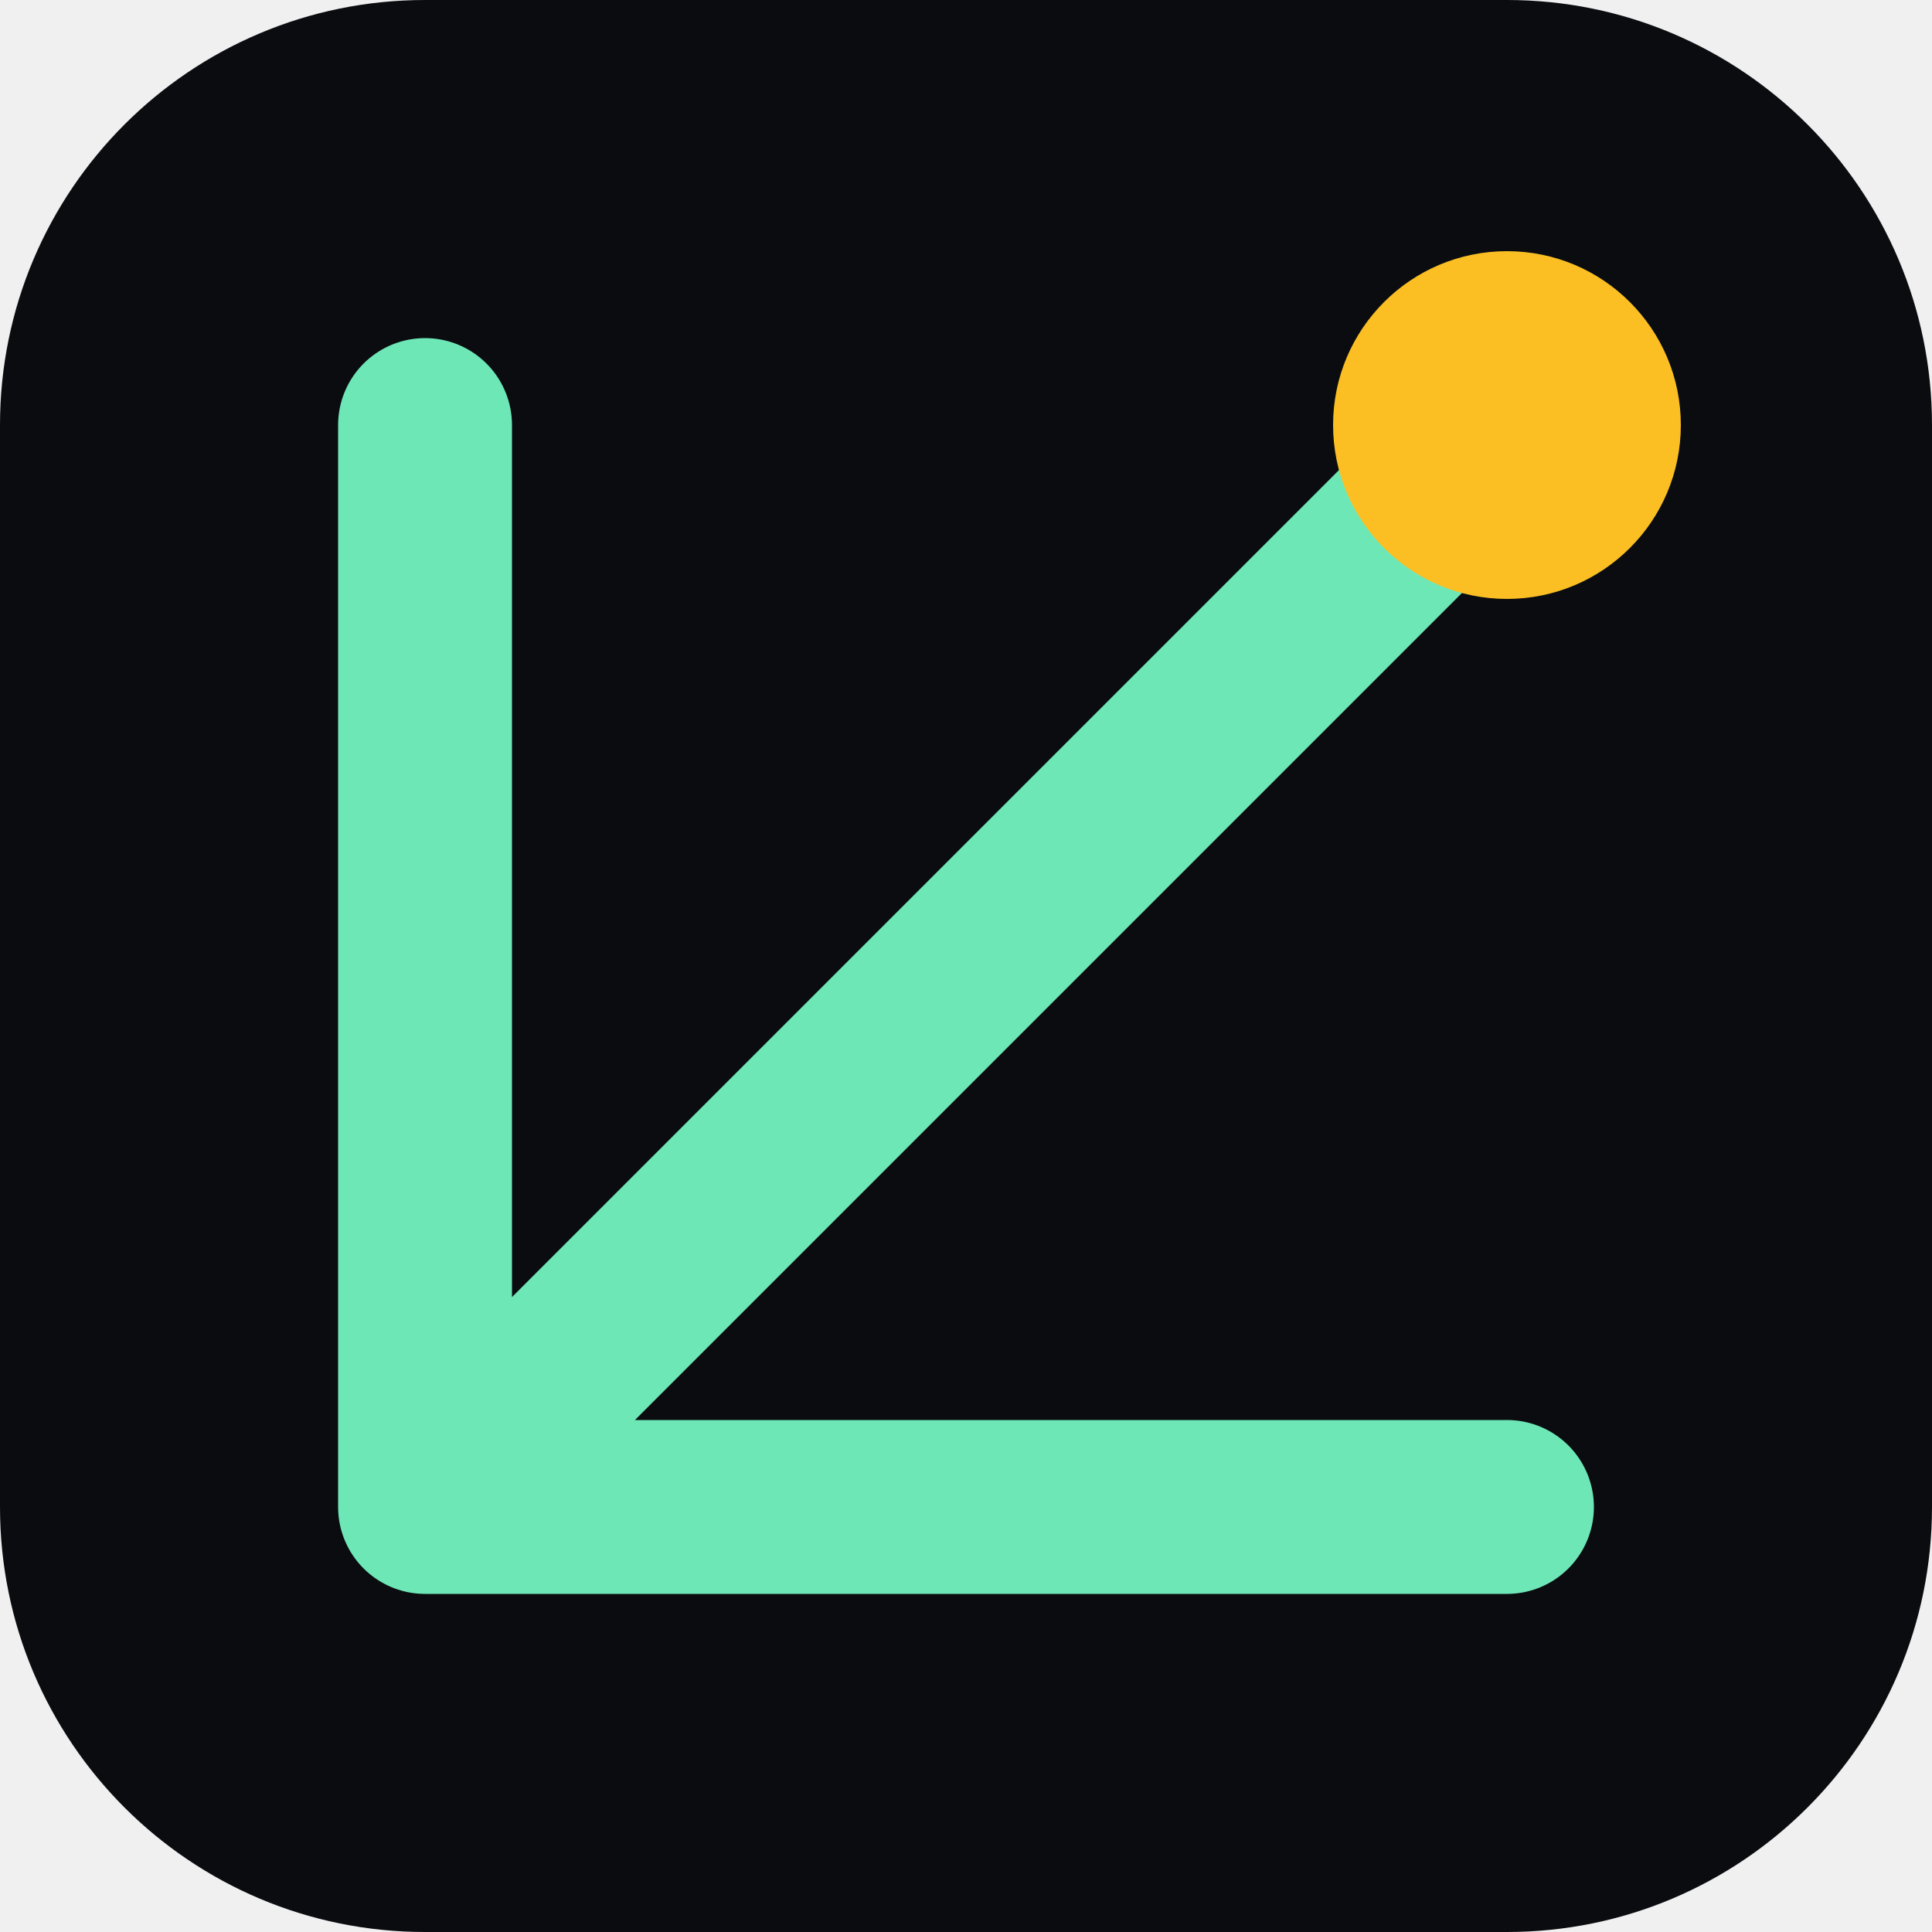
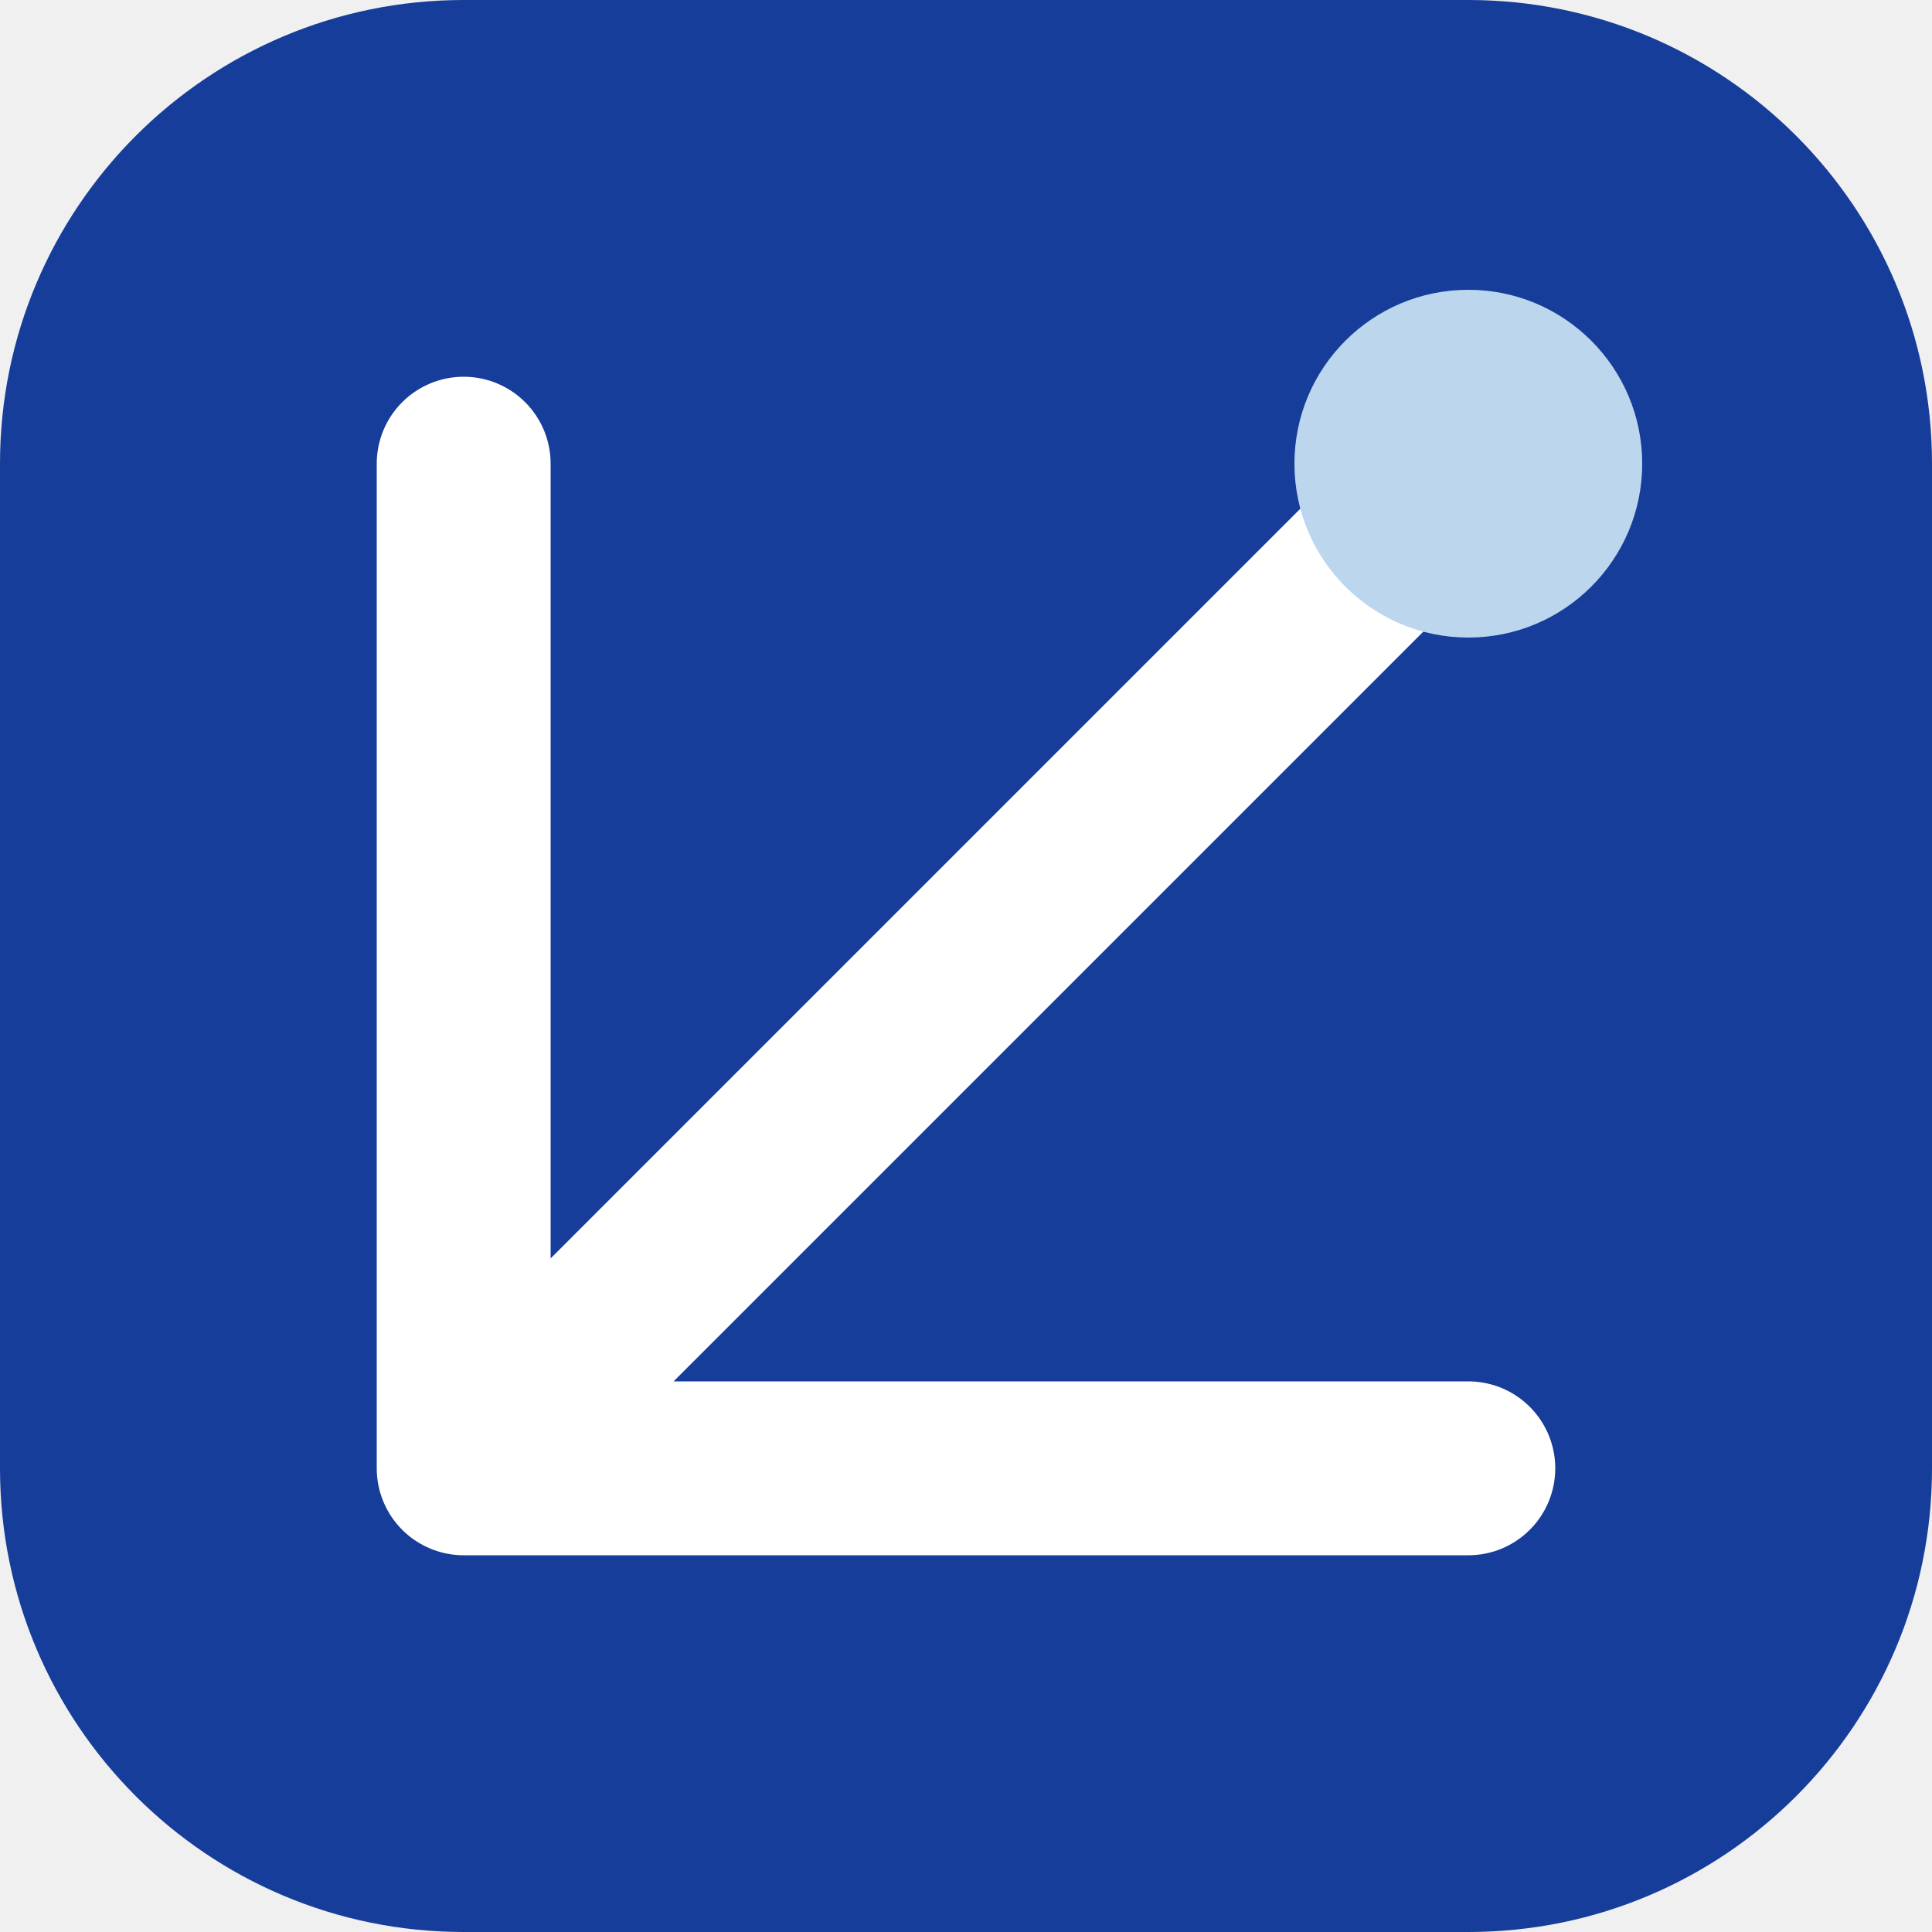
<svg xmlns="http://www.w3.org/2000/svg" viewBox="0 0 100 100">
-   <rect width="100" height="100" rx="22" fill="#0a0c10" />
-   <path d="M22 78 L22 22 M22 78 L78 78 M22 78 L78 22" stroke="#6ee7b7" stroke-width="9" stroke-linecap="round" fill="none" />
-   <circle cx="78" cy="22" r="9" fill="#fbbf24" />
+   <rect width="100" height="100" rx="24" fill="#163d9a" />
+   <path d="M24 76 L24 24 M24 76 L76 76 M24 76 L76 24" stroke="#ffffff" stroke-width="9" stroke-linecap="round" fill="none" />
+   <circle cx="76" cy="24" r="9" fill="#bcd6ee" />
</svg>
